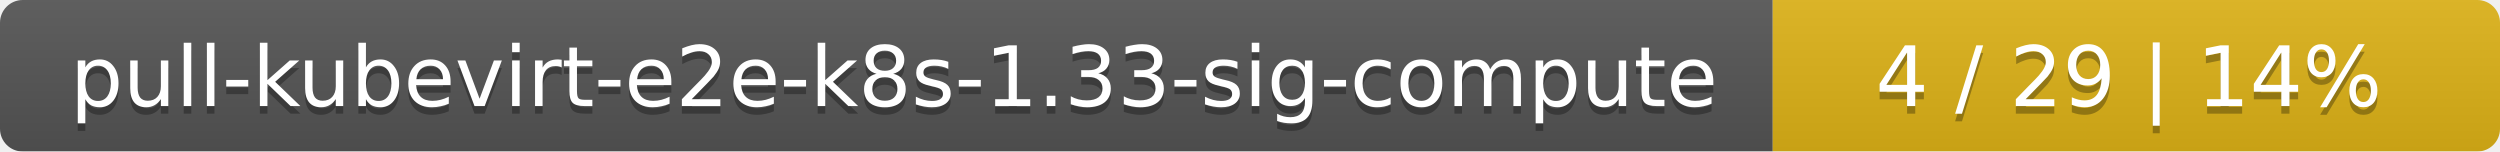
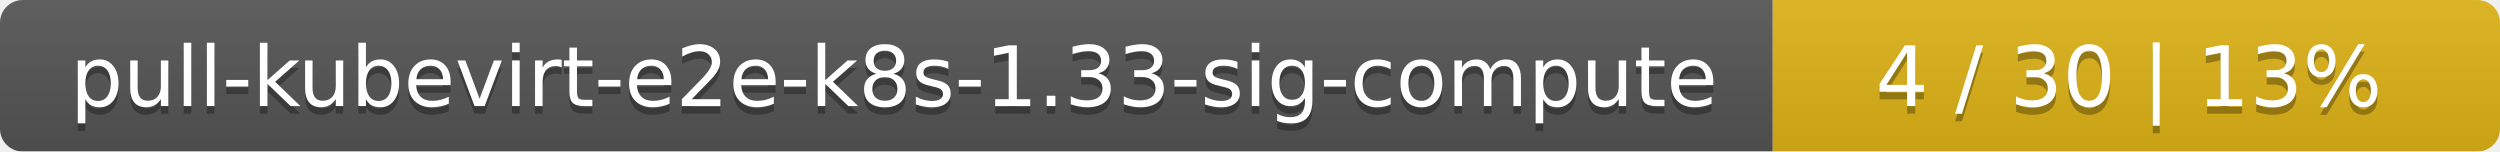
<svg xmlns="http://www.w3.org/2000/svg" width="330" height="20">
  <linearGradient id="smooth" x2="0" y2="100%">
    <stop offset="0" stop-color="#bbb" stop-opacity=".1" />
    <stop offset="1" stop-opacity=".1" />
  </linearGradient>
  <mask id="round">
    <rect width="330" height="20" rx="3" fill="#fff" />
  </mask>
  <g mask="url(#round)">
    <rect width="234" height="20" fill="#555" />
    <rect x="234" width="96" height="20" fill="#dfb317" />
    <rect width="330" height="20" fill="url(#smooth)" />
  </g>
  <g fill="#fff" text-anchor="middle" font-family="DejaVu Sans,Verdana,Geneva,sans-serif" font-size="11">
    <text x="118" y="15" fill="#010101" fill-opacity=".3">pull-kubevirt-e2e-k8s-1.33-sig-compute</text>
    <text x="118" y="14">pull-kubevirt-e2e-k8s-1.33-sig-compute</text>
-     <text x="281" y="15" fill="#010101" fill-opacity=".3">4 / 29    |    14%</text>
-     <text x="281" y="14">4 / 29    |    14%</text>
+     <text x="281" y="15" fill="#010101" fill-opacity=".3">4 / 30    |    13%</text>
+     <text x="281" y="14">4 / 30    |    13%</text>
  </g>
</svg>
